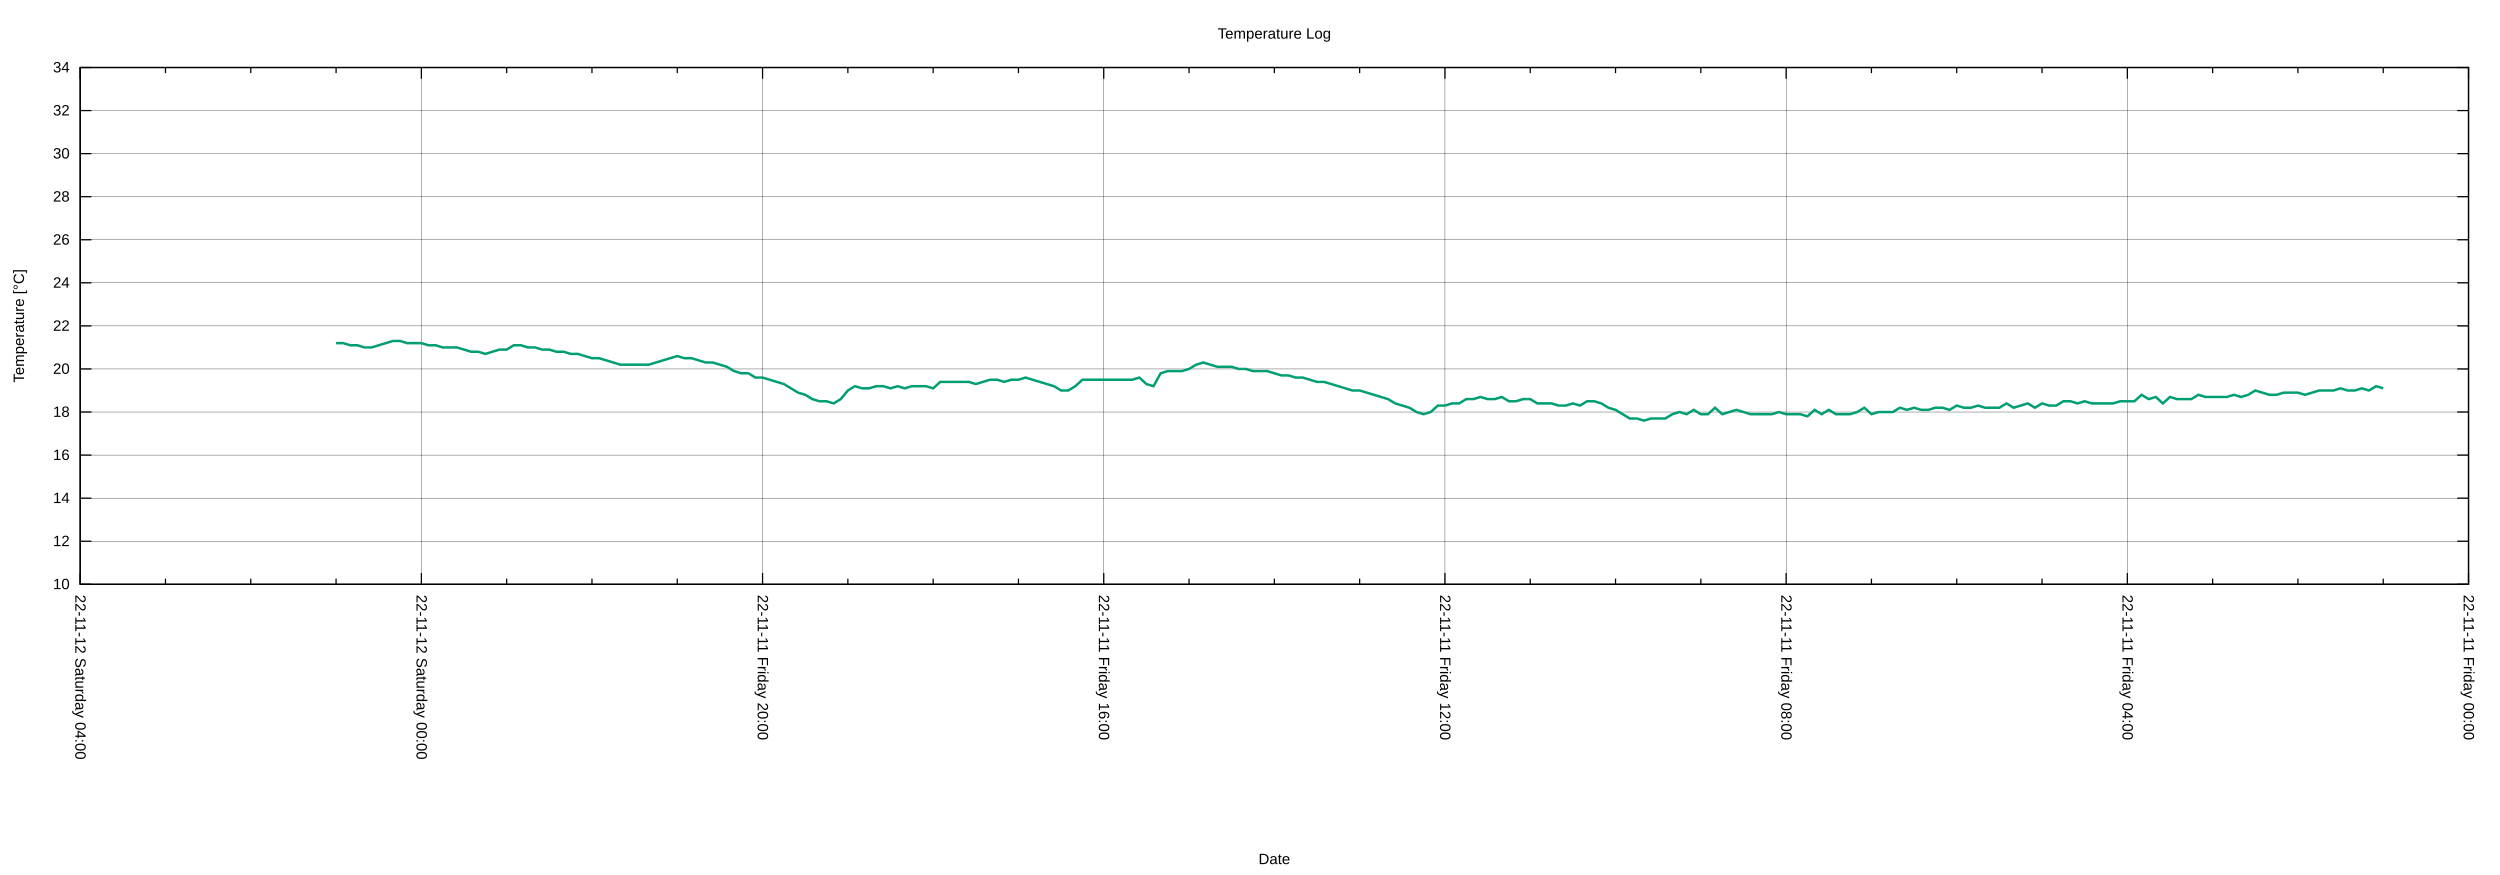
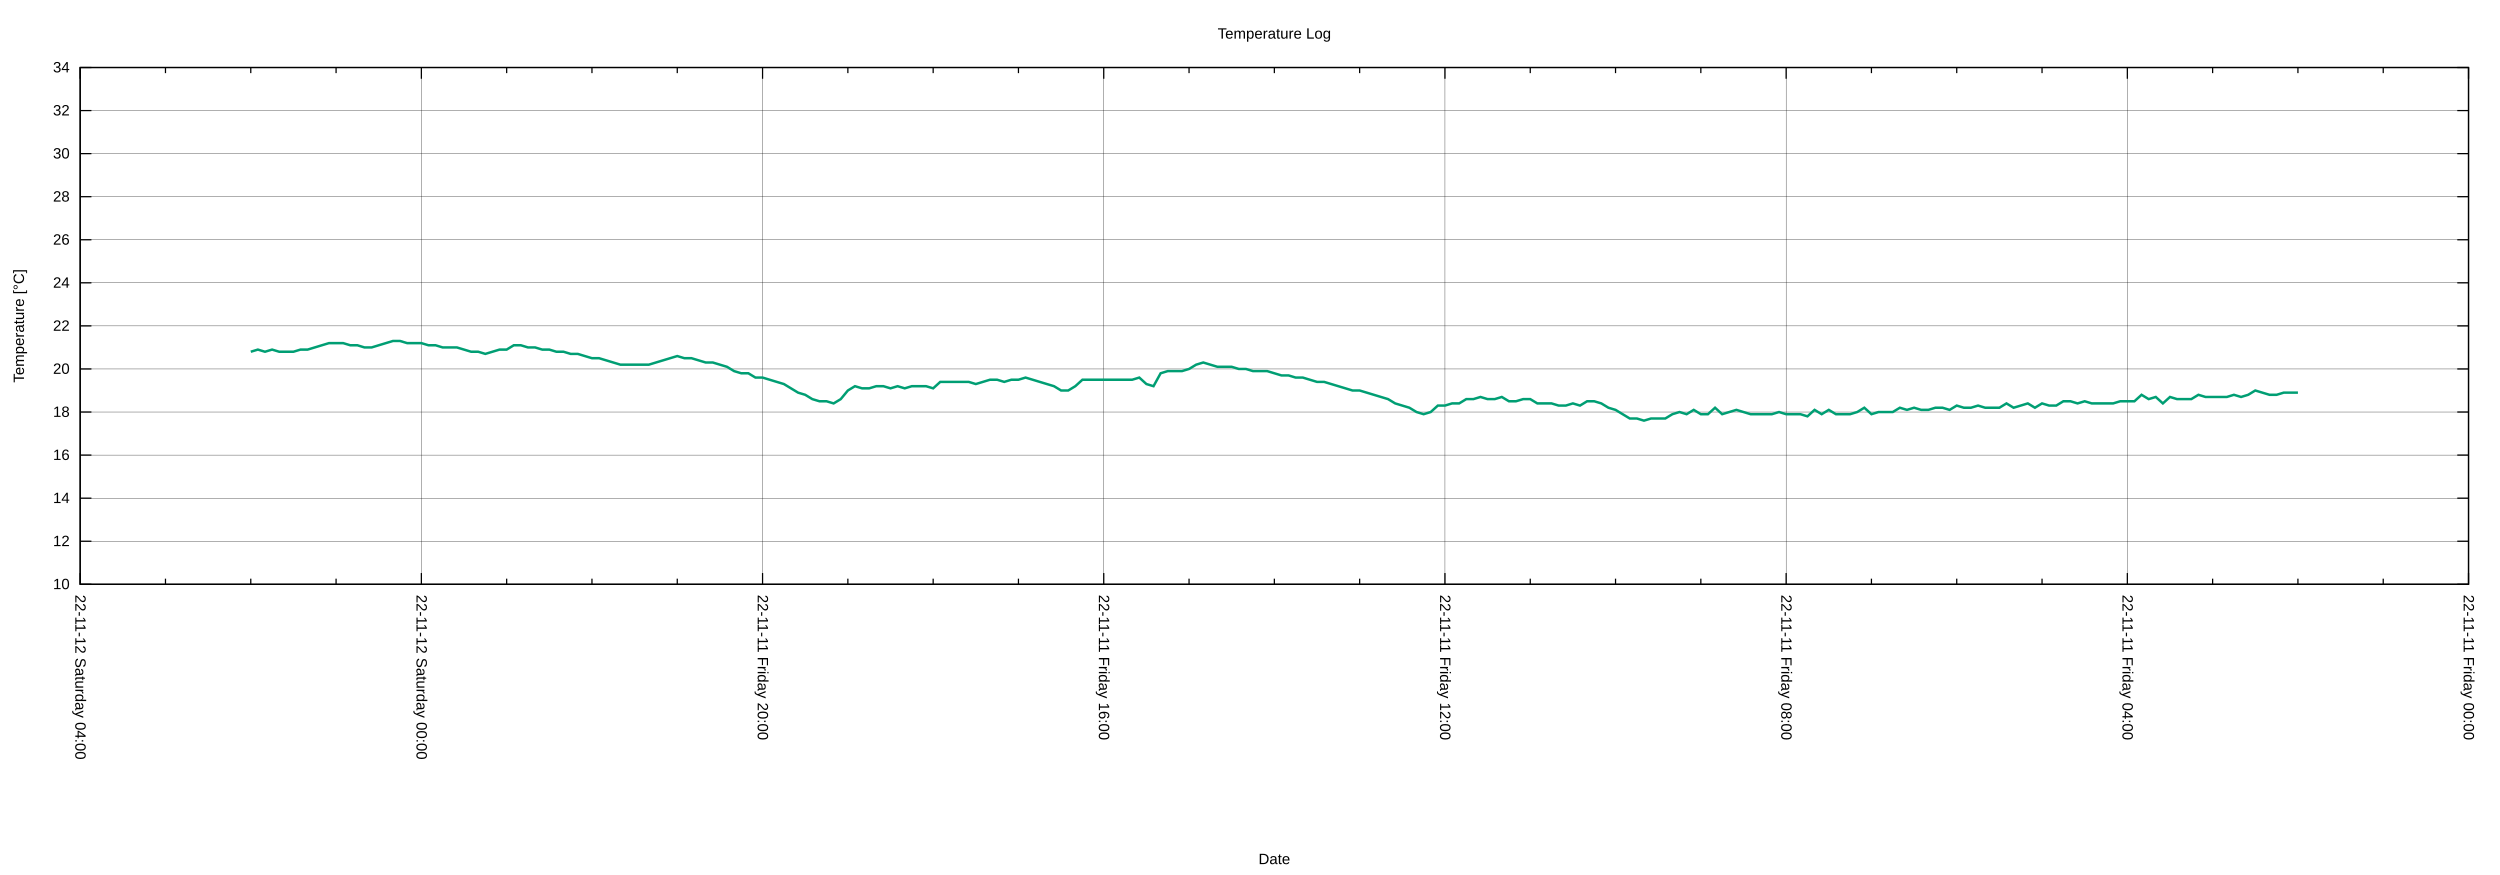
<svg xmlns="http://www.w3.org/2000/svg" xmlns:xlink="http://www.w3.org/1999/xlink" width="2000" height="700" viewBox="0 0 2000 700">
  <g id="gnuplot_canvas">
    <rect x="0" y="0" width="2000" height="700" fill="none" />
    <defs>
      <circle id="gpDot" r="0.5" stroke-width="0.5" stroke="currentColor" />
      <path id="gpPt0" stroke-width="0.222" stroke="currentColor" d="M-1,0 h2 M0,-1 v2" />
      <path id="gpPt1" stroke-width="0.222" stroke="currentColor" d="M-1,-1 L1,1 M1,-1 L-1,1" />
      <path id="gpPt2" stroke-width="0.222" stroke="currentColor" d="M-1,0 L1,0 M0,-1 L0,1 M-1,-1 L1,1 M-1,1 L1,-1" />
      <rect id="gpPt3" stroke-width="0.222" stroke="currentColor" x="-1" y="-1" width="2" height="2" />
      <rect id="gpPt4" stroke-width="0.222" stroke="currentColor" fill="currentColor" x="-1" y="-1" width="2" height="2" />
      <circle id="gpPt5" stroke-width="0.222" stroke="currentColor" cx="0" cy="0" r="1" />
      <use xlink:href="#gpPt5" id="gpPt6" fill="currentColor" stroke="none" />
      <path id="gpPt7" stroke-width="0.222" stroke="currentColor" d="M0,-1.33 L-1.33,0.67 L1.33,0.67 z" />
      <use xlink:href="#gpPt7" id="gpPt8" fill="currentColor" stroke="none" />
      <use xlink:href="#gpPt7" id="gpPt9" stroke="currentColor" transform="rotate(180)" />
      <use xlink:href="#gpPt9" id="gpPt10" fill="currentColor" stroke="none" />
      <use xlink:href="#gpPt3" id="gpPt11" stroke="currentColor" transform="rotate(45)" />
      <use xlink:href="#gpPt11" id="gpPt12" fill="currentColor" stroke="none" />
      <path id="gpPt13" stroke-width="0.222" stroke="currentColor" d="M0,1.330 L1.265,0.411 L0.782,-1.067 L-0.782,-1.076 L-1.265,0.411 z" />
      <use xlink:href="#gpPt13" id="gpPt14" fill="currentColor" stroke="none" />
      <filter id="textbox" filterUnits="objectBoundingBox" x="0" y="0" height="1" width="1">
        <feFlood flood-color="white" flood-opacity="1" result="bgnd" />
        <feComposite in="SourceGraphic" in2="bgnd" operator="atop" />
      </filter>
      <filter id="greybox" filterUnits="objectBoundingBox" x="0" y="0" height="1" width="1">
        <feFlood flood-color="lightgrey" flood-opacity="1" result="grey" />
        <feComposite in="SourceGraphic" in2="grey" operator="atop" />
      </filter>
    </defs>
    <g fill="none" color="white" stroke="currentColor" stroke-width="1.00" stroke-linecap="butt" stroke-linejoin="miter">
</g>
    <g fill="none" color="black" stroke="currentColor" stroke-width="1.00" stroke-linecap="butt" stroke-linejoin="miter">
</g>
    <g fill="none" color="black" stroke="black" stroke-width="0.25" stroke-linecap="butt" stroke-linejoin="miter">
</g>
    <g fill="none" color="black" stroke="currentColor" stroke-width="0.25" stroke-linecap="butt" stroke-linejoin="miter">
      <path stroke="black" class="gridline" d="M64.14,467.43 L1974.82,467.43  " />
    </g>
    <g fill="none" color="black" stroke="black" stroke-width="1.00" stroke-linecap="butt" stroke-linejoin="miter">
</g>
    <g fill="none" color="black" stroke="currentColor" stroke-width="1.00" stroke-linecap="butt" stroke-linejoin="miter">
      <path stroke="black" d="M64.14,467.43 L73.14,467.43 M1974.82,467.43 L1965.82,467.43  " />
      <g transform="translate(55.75,471.33)" stroke="none" fill="black" font-family="Arial" font-size="12.00" text-anchor="end">
        <text>
          <tspan font-family="Arial"> 10</tspan>
        </text>
      </g>
    </g>
    <g fill="none" color="black" stroke="currentColor" stroke-width="1.00" stroke-linecap="butt" stroke-linejoin="miter">
</g>
    <g fill="none" color="black" stroke="black" stroke-width="0.25" stroke-linecap="butt" stroke-linejoin="miter">
</g>
    <g fill="none" color="black" stroke="currentColor" stroke-width="0.25" stroke-linecap="butt" stroke-linejoin="miter">
      <path stroke="black" class="gridline" d="M64.14,432.98 L1974.82,432.98  " />
    </g>
    <g fill="none" color="black" stroke="black" stroke-width="1.00" stroke-linecap="butt" stroke-linejoin="miter">
</g>
    <g fill="none" color="black" stroke="currentColor" stroke-width="1.00" stroke-linecap="butt" stroke-linejoin="miter">
      <path stroke="black" d="M64.14,432.98 L73.14,432.98 M1974.82,432.98 L1965.82,432.98  " />
      <g transform="translate(55.75,436.88)" stroke="none" fill="black" font-family="Arial" font-size="12.00" text-anchor="end">
        <text>
          <tspan font-family="Arial"> 12</tspan>
        </text>
      </g>
    </g>
    <g fill="none" color="black" stroke="currentColor" stroke-width="1.00" stroke-linecap="butt" stroke-linejoin="miter">
</g>
    <g fill="none" color="black" stroke="black" stroke-width="0.25" stroke-linecap="butt" stroke-linejoin="miter">
</g>
    <g fill="none" color="black" stroke="currentColor" stroke-width="0.25" stroke-linecap="butt" stroke-linejoin="miter">
      <path stroke="black" class="gridline" d="M64.14,398.53 L1974.82,398.53  " />
    </g>
    <g fill="none" color="black" stroke="black" stroke-width="1.00" stroke-linecap="butt" stroke-linejoin="miter">
</g>
    <g fill="none" color="black" stroke="currentColor" stroke-width="1.00" stroke-linecap="butt" stroke-linejoin="miter">
      <path stroke="black" d="M64.14,398.53 L73.14,398.53 M1974.82,398.53 L1965.82,398.53  " />
      <g transform="translate(55.75,402.43)" stroke="none" fill="black" font-family="Arial" font-size="12.00" text-anchor="end">
        <text>
          <tspan font-family="Arial"> 14</tspan>
        </text>
      </g>
    </g>
    <g fill="none" color="black" stroke="currentColor" stroke-width="1.00" stroke-linecap="butt" stroke-linejoin="miter">
</g>
    <g fill="none" color="black" stroke="black" stroke-width="0.25" stroke-linecap="butt" stroke-linejoin="miter">
</g>
    <g fill="none" color="black" stroke="currentColor" stroke-width="0.25" stroke-linecap="butt" stroke-linejoin="miter">
      <path stroke="black" class="gridline" d="M64.14,364.07 L1974.82,364.07  " />
    </g>
    <g fill="none" color="black" stroke="black" stroke-width="1.00" stroke-linecap="butt" stroke-linejoin="miter">
</g>
    <g fill="none" color="black" stroke="currentColor" stroke-width="1.00" stroke-linecap="butt" stroke-linejoin="miter">
      <path stroke="black" d="M64.14,364.07 L73.14,364.07 M1974.82,364.07 L1965.82,364.07  " />
      <g transform="translate(55.75,367.97)" stroke="none" fill="black" font-family="Arial" font-size="12.00" text-anchor="end">
        <text>
          <tspan font-family="Arial"> 16</tspan>
        </text>
      </g>
    </g>
    <g fill="none" color="black" stroke="currentColor" stroke-width="1.00" stroke-linecap="butt" stroke-linejoin="miter">
</g>
    <g fill="none" color="black" stroke="black" stroke-width="0.25" stroke-linecap="butt" stroke-linejoin="miter">
</g>
    <g fill="none" color="black" stroke="currentColor" stroke-width="0.25" stroke-linecap="butt" stroke-linejoin="miter">
      <path stroke="black" class="gridline" d="M64.14,329.62 L1974.82,329.62  " />
    </g>
    <g fill="none" color="black" stroke="black" stroke-width="1.00" stroke-linecap="butt" stroke-linejoin="miter">
</g>
    <g fill="none" color="black" stroke="currentColor" stroke-width="1.00" stroke-linecap="butt" stroke-linejoin="miter">
      <path stroke="black" d="M64.14,329.62 L73.14,329.62 M1974.82,329.62 L1965.82,329.62  " />
      <g transform="translate(55.75,333.52)" stroke="none" fill="black" font-family="Arial" font-size="12.00" text-anchor="end">
        <text>
          <tspan font-family="Arial"> 18</tspan>
        </text>
      </g>
    </g>
    <g fill="none" color="black" stroke="currentColor" stroke-width="1.00" stroke-linecap="butt" stroke-linejoin="miter">
</g>
    <g fill="none" color="black" stroke="black" stroke-width="0.25" stroke-linecap="butt" stroke-linejoin="miter">
</g>
    <g fill="none" color="black" stroke="currentColor" stroke-width="0.25" stroke-linecap="butt" stroke-linejoin="miter">
      <path stroke="black" class="gridline" d="M64.14,295.17 L1974.82,295.17  " />
    </g>
    <g fill="none" color="black" stroke="black" stroke-width="1.00" stroke-linecap="butt" stroke-linejoin="miter">
</g>
    <g fill="none" color="black" stroke="currentColor" stroke-width="1.00" stroke-linecap="butt" stroke-linejoin="miter">
      <path stroke="black" d="M64.14,295.17 L73.14,295.17 M1974.82,295.17 L1965.82,295.17  " />
      <g transform="translate(55.75,299.07)" stroke="none" fill="black" font-family="Arial" font-size="12.00" text-anchor="end">
        <text>
          <tspan font-family="Arial"> 20</tspan>
        </text>
      </g>
    </g>
    <g fill="none" color="black" stroke="currentColor" stroke-width="1.00" stroke-linecap="butt" stroke-linejoin="miter">
</g>
    <g fill="none" color="black" stroke="black" stroke-width="0.25" stroke-linecap="butt" stroke-linejoin="miter">
</g>
    <g fill="none" color="black" stroke="currentColor" stroke-width="0.25" stroke-linecap="butt" stroke-linejoin="miter">
      <path stroke="black" class="gridline" d="M64.14,260.72 L1974.82,260.72  " />
    </g>
    <g fill="none" color="black" stroke="black" stroke-width="1.00" stroke-linecap="butt" stroke-linejoin="miter">
</g>
    <g fill="none" color="black" stroke="currentColor" stroke-width="1.00" stroke-linecap="butt" stroke-linejoin="miter">
      <path stroke="black" d="M64.14,260.72 L73.14,260.72 M1974.82,260.72 L1965.82,260.72  " />
      <g transform="translate(55.75,264.62)" stroke="none" fill="black" font-family="Arial" font-size="12.00" text-anchor="end">
        <text>
          <tspan font-family="Arial"> 22</tspan>
        </text>
      </g>
    </g>
    <g fill="none" color="black" stroke="currentColor" stroke-width="1.00" stroke-linecap="butt" stroke-linejoin="miter">
</g>
    <g fill="none" color="black" stroke="black" stroke-width="0.25" stroke-linecap="butt" stroke-linejoin="miter">
</g>
    <g fill="none" color="black" stroke="currentColor" stroke-width="0.25" stroke-linecap="butt" stroke-linejoin="miter">
      <path stroke="black" class="gridline" d="M64.14,226.27 L1974.82,226.27  " />
    </g>
    <g fill="none" color="black" stroke="black" stroke-width="1.00" stroke-linecap="butt" stroke-linejoin="miter">
</g>
    <g fill="none" color="black" stroke="currentColor" stroke-width="1.00" stroke-linecap="butt" stroke-linejoin="miter">
      <path stroke="black" d="M64.14,226.27 L73.14,226.27 M1974.82,226.27 L1965.82,226.27  " />
      <g transform="translate(55.75,230.17)" stroke="none" fill="black" font-family="Arial" font-size="12.00" text-anchor="end">
        <text>
          <tspan font-family="Arial"> 24</tspan>
        </text>
      </g>
    </g>
    <g fill="none" color="black" stroke="currentColor" stroke-width="1.00" stroke-linecap="butt" stroke-linejoin="miter">
</g>
    <g fill="none" color="black" stroke="black" stroke-width="0.25" stroke-linecap="butt" stroke-linejoin="miter">
</g>
    <g fill="none" color="black" stroke="currentColor" stroke-width="0.25" stroke-linecap="butt" stroke-linejoin="miter">
      <path stroke="black" class="gridline" d="M64.14,191.82 L1974.82,191.82  " />
    </g>
    <g fill="none" color="black" stroke="black" stroke-width="1.00" stroke-linecap="butt" stroke-linejoin="miter">
</g>
    <g fill="none" color="black" stroke="currentColor" stroke-width="1.00" stroke-linecap="butt" stroke-linejoin="miter">
      <path stroke="black" d="M64.14,191.82 L73.14,191.82 M1974.82,191.82 L1965.82,191.82  " />
      <g transform="translate(55.75,195.72)" stroke="none" fill="black" font-family="Arial" font-size="12.00" text-anchor="end">
        <text>
          <tspan font-family="Arial"> 26</tspan>
        </text>
      </g>
    </g>
    <g fill="none" color="black" stroke="currentColor" stroke-width="1.00" stroke-linecap="butt" stroke-linejoin="miter">
</g>
    <g fill="none" color="black" stroke="black" stroke-width="0.25" stroke-linecap="butt" stroke-linejoin="miter">
</g>
    <g fill="none" color="black" stroke="currentColor" stroke-width="0.25" stroke-linecap="butt" stroke-linejoin="miter">
      <path stroke="black" class="gridline" d="M64.14,157.36 L1974.82,157.36  " />
    </g>
    <g fill="none" color="black" stroke="black" stroke-width="1.00" stroke-linecap="butt" stroke-linejoin="miter">
</g>
    <g fill="none" color="black" stroke="currentColor" stroke-width="1.00" stroke-linecap="butt" stroke-linejoin="miter">
      <path stroke="black" d="M64.14,157.36 L73.14,157.36 M1974.82,157.36 L1965.82,157.36  " />
      <g transform="translate(55.75,161.26)" stroke="none" fill="black" font-family="Arial" font-size="12.00" text-anchor="end">
        <text>
          <tspan font-family="Arial"> 28</tspan>
        </text>
      </g>
    </g>
    <g fill="none" color="black" stroke="currentColor" stroke-width="1.00" stroke-linecap="butt" stroke-linejoin="miter">
</g>
    <g fill="none" color="black" stroke="black" stroke-width="0.25" stroke-linecap="butt" stroke-linejoin="miter">
</g>
    <g fill="none" color="black" stroke="currentColor" stroke-width="0.25" stroke-linecap="butt" stroke-linejoin="miter">
      <path stroke="black" class="gridline" d="M64.14,122.91 L1974.82,122.91  " />
    </g>
    <g fill="none" color="black" stroke="black" stroke-width="1.00" stroke-linecap="butt" stroke-linejoin="miter">
</g>
    <g fill="none" color="black" stroke="currentColor" stroke-width="1.00" stroke-linecap="butt" stroke-linejoin="miter">
      <path stroke="black" d="M64.14,122.91 L73.14,122.91 M1974.82,122.91 L1965.82,122.91  " />
      <g transform="translate(55.75,126.81)" stroke="none" fill="black" font-family="Arial" font-size="12.00" text-anchor="end">
        <text>
          <tspan font-family="Arial"> 30</tspan>
        </text>
      </g>
    </g>
    <g fill="none" color="black" stroke="currentColor" stroke-width="1.00" stroke-linecap="butt" stroke-linejoin="miter">
</g>
    <g fill="none" color="black" stroke="black" stroke-width="0.25" stroke-linecap="butt" stroke-linejoin="miter">
</g>
    <g fill="none" color="black" stroke="currentColor" stroke-width="0.25" stroke-linecap="butt" stroke-linejoin="miter">
      <path stroke="black" class="gridline" d="M64.14,88.46 L1974.82,88.46  " />
    </g>
    <g fill="none" color="black" stroke="black" stroke-width="1.00" stroke-linecap="butt" stroke-linejoin="miter">
</g>
    <g fill="none" color="black" stroke="currentColor" stroke-width="1.00" stroke-linecap="butt" stroke-linejoin="miter">
      <path stroke="black" d="M64.14,88.46 L73.14,88.46 M1974.82,88.46 L1965.82,88.46  " />
      <g transform="translate(55.75,92.36)" stroke="none" fill="black" font-family="Arial" font-size="12.00" text-anchor="end">
        <text>
          <tspan font-family="Arial"> 32</tspan>
        </text>
      </g>
    </g>
    <g fill="none" color="black" stroke="currentColor" stroke-width="1.00" stroke-linecap="butt" stroke-linejoin="miter">
</g>
    <g fill="none" color="black" stroke="black" stroke-width="0.25" stroke-linecap="butt" stroke-linejoin="miter">
</g>
    <g fill="none" color="black" stroke="currentColor" stroke-width="0.25" stroke-linecap="butt" stroke-linejoin="miter">
      <path stroke="black" class="gridline" d="M64.14,54.01 L1974.82,54.01  " />
    </g>
    <g fill="none" color="black" stroke="black" stroke-width="1.00" stroke-linecap="butt" stroke-linejoin="miter">
</g>
    <g fill="none" color="black" stroke="currentColor" stroke-width="1.00" stroke-linecap="butt" stroke-linejoin="miter">
      <path stroke="black" d="M64.14,54.01 L73.14,54.01 M1974.82,54.01 L1965.82,54.01  " />
      <g transform="translate(55.75,57.91)" stroke="none" fill="black" font-family="Arial" font-size="12.00" text-anchor="end">
        <text>
          <tspan font-family="Arial"> 34</tspan>
        </text>
      </g>
    </g>
    <g fill="none" color="black" stroke="currentColor" stroke-width="1.00" stroke-linecap="butt" stroke-linejoin="miter">
</g>
    <g fill="none" color="black" stroke="black" stroke-width="0.25" stroke-linecap="butt" stroke-linejoin="miter">
</g>
    <g fill="none" color="black" stroke="currentColor" stroke-width="0.25" stroke-linecap="butt" stroke-linejoin="miter">
      <path stroke="black" class="gridline" d="M1974.82,467.43 L1974.82,54.01  " />
    </g>
    <g fill="none" color="black" stroke="black" stroke-width="1.00" stroke-linecap="butt" stroke-linejoin="miter">
</g>
    <g fill="none" color="black" stroke="currentColor" stroke-width="1.00" stroke-linecap="butt" stroke-linejoin="miter">
      <path stroke="black" d="M1974.82,467.43 L1974.82,458.43 M1974.82,54.01 L1974.82,63.01  " />
      <g transform="translate(1970.92,475.82) rotate(90)" stroke="none" fill="black" font-family="Arial" font-size="12.00" text-anchor="start">
        <text>
          <tspan font-family="Arial">22-11-11 Friday 00:00</tspan>
        </text>
      </g>
    </g>
    <g fill="none" color="black" stroke="currentColor" stroke-width="1.00" stroke-linecap="butt" stroke-linejoin="miter">
      <path stroke="black" d="M1906.58,467.43 L1906.58,462.93 M1906.58,54.01 L1906.58,58.51 M1838.34,467.43 L1838.34,462.93 M1838.34,54.01 L1838.34,58.51   M1770.10,467.43 L1770.10,462.93 M1770.10,54.01 L1770.10,58.51  " />
    </g>
    <g fill="none" color="black" stroke="black" stroke-width="0.25" stroke-linecap="butt" stroke-linejoin="miter">
</g>
    <g fill="none" color="black" stroke="currentColor" stroke-width="0.25" stroke-linecap="butt" stroke-linejoin="miter">
      <path stroke="black" class="gridline" d="M1701.87,467.43 L1701.87,54.01  " />
    </g>
    <g fill="none" color="black" stroke="black" stroke-width="1.00" stroke-linecap="butt" stroke-linejoin="miter">
</g>
    <g fill="none" color="black" stroke="currentColor" stroke-width="1.00" stroke-linecap="butt" stroke-linejoin="miter">
      <path stroke="black" d="M1701.87,467.43 L1701.87,458.43 M1701.87,54.01 L1701.87,63.01  " />
      <g transform="translate(1697.97,475.82) rotate(90)" stroke="none" fill="black" font-family="Arial" font-size="12.00" text-anchor="start">
        <text>
          <tspan font-family="Arial">22-11-11 Friday 04:00</tspan>
        </text>
      </g>
    </g>
    <g fill="none" color="black" stroke="currentColor" stroke-width="1.00" stroke-linecap="butt" stroke-linejoin="miter">
      <path stroke="black" d="M1633.63,467.43 L1633.63,462.93 M1633.63,54.01 L1633.63,58.51 M1565.39,467.43 L1565.39,462.93 M1565.39,54.01 L1565.39,58.51   M1497.15,467.43 L1497.15,462.93 M1497.15,54.01 L1497.15,58.51  " />
    </g>
    <g fill="none" color="black" stroke="black" stroke-width="0.25" stroke-linecap="butt" stroke-linejoin="miter">
</g>
    <g fill="none" color="black" stroke="currentColor" stroke-width="0.25" stroke-linecap="butt" stroke-linejoin="miter">
      <path stroke="black" class="gridline" d="M1428.91,467.43 L1428.91,54.01  " />
    </g>
    <g fill="none" color="black" stroke="black" stroke-width="1.00" stroke-linecap="butt" stroke-linejoin="miter">
</g>
    <g fill="none" color="black" stroke="currentColor" stroke-width="1.00" stroke-linecap="butt" stroke-linejoin="miter">
      <path stroke="black" d="M1428.91,467.43 L1428.91,458.43 M1428.91,54.01 L1428.91,63.01  " />
      <g transform="translate(1425.01,475.82) rotate(90)" stroke="none" fill="black" font-family="Arial" font-size="12.00" text-anchor="start">
        <text>
          <tspan font-family="Arial">22-11-11 Friday 08:00</tspan>
        </text>
      </g>
    </g>
    <g fill="none" color="black" stroke="currentColor" stroke-width="1.00" stroke-linecap="butt" stroke-linejoin="miter">
      <path stroke="black" d="M1360.67,467.43 L1360.67,462.93 M1360.67,54.01 L1360.67,58.51 M1292.43,467.43 L1292.43,462.93 M1292.43,54.01 L1292.43,58.51   M1224.20,467.43 L1224.20,462.93 M1224.20,54.01 L1224.20,58.51  " />
    </g>
    <g fill="none" color="black" stroke="black" stroke-width="0.25" stroke-linecap="butt" stroke-linejoin="miter">
</g>
    <g fill="none" color="black" stroke="currentColor" stroke-width="0.25" stroke-linecap="butt" stroke-linejoin="miter">
      <path stroke="black" class="gridline" d="M1155.96,467.43 L1155.96,54.01  " />
    </g>
    <g fill="none" color="black" stroke="black" stroke-width="1.00" stroke-linecap="butt" stroke-linejoin="miter">
</g>
    <g fill="none" color="black" stroke="currentColor" stroke-width="1.00" stroke-linecap="butt" stroke-linejoin="miter">
      <path stroke="black" d="M1155.96,467.43 L1155.96,458.43 M1155.96,54.01 L1155.96,63.01  " />
      <g transform="translate(1152.06,475.82) rotate(90)" stroke="none" fill="black" font-family="Arial" font-size="12.00" text-anchor="start">
        <text>
          <tspan font-family="Arial">22-11-11 Friday 12:00</tspan>
        </text>
      </g>
    </g>
    <g fill="none" color="black" stroke="currentColor" stroke-width="1.00" stroke-linecap="butt" stroke-linejoin="miter">
      <path stroke="black" d="M1087.72,467.43 L1087.72,462.93 M1087.72,54.01 L1087.72,58.51 M1019.48,467.43 L1019.48,462.93 M1019.48,54.01 L1019.48,58.51   M951.24,467.43 L951.24,462.93 M951.24,54.01 L951.24,58.51  " />
    </g>
    <g fill="none" color="black" stroke="black" stroke-width="0.25" stroke-linecap="butt" stroke-linejoin="miter">
</g>
    <g fill="none" color="black" stroke="currentColor" stroke-width="0.25" stroke-linecap="butt" stroke-linejoin="miter">
      <path stroke="black" class="gridline" d="M883.00,467.43 L883.00,54.01  " />
    </g>
    <g fill="none" color="black" stroke="black" stroke-width="1.00" stroke-linecap="butt" stroke-linejoin="miter">
</g>
    <g fill="none" color="black" stroke="currentColor" stroke-width="1.00" stroke-linecap="butt" stroke-linejoin="miter">
      <path stroke="black" d="M883.00,467.43 L883.00,458.43 M883.00,54.01 L883.00,63.01  " />
      <g transform="translate(879.10,475.82) rotate(90)" stroke="none" fill="black" font-family="Arial" font-size="12.00" text-anchor="start">
        <text>
          <tspan font-family="Arial">22-11-11 Friday 16:00</tspan>
        </text>
      </g>
    </g>
    <g fill="none" color="black" stroke="currentColor" stroke-width="1.00" stroke-linecap="butt" stroke-linejoin="miter">
      <path stroke="black" d="M814.76,467.43 L814.76,462.93 M814.76,54.01 L814.76,58.51 M746.53,467.43 L746.53,462.93 M746.53,54.01 L746.53,58.51   M678.29,467.43 L678.29,462.93 M678.29,54.01 L678.29,58.51  " />
    </g>
    <g fill="none" color="black" stroke="black" stroke-width="0.25" stroke-linecap="butt" stroke-linejoin="miter">
</g>
    <g fill="none" color="black" stroke="currentColor" stroke-width="0.25" stroke-linecap="butt" stroke-linejoin="miter">
      <path stroke="black" class="gridline" d="M610.05,467.43 L610.05,54.01  " />
    </g>
    <g fill="none" color="black" stroke="black" stroke-width="1.00" stroke-linecap="butt" stroke-linejoin="miter">
</g>
    <g fill="none" color="black" stroke="currentColor" stroke-width="1.00" stroke-linecap="butt" stroke-linejoin="miter">
      <path stroke="black" d="M610.05,467.43 L610.05,458.43 M610.05,54.01 L610.05,63.01  " />
      <g transform="translate(606.15,475.82) rotate(90)" stroke="none" fill="black" font-family="Arial" font-size="12.00" text-anchor="start">
        <text>
          <tspan font-family="Arial">22-11-11 Friday 20:00</tspan>
        </text>
      </g>
    </g>
    <g fill="none" color="black" stroke="currentColor" stroke-width="1.00" stroke-linecap="butt" stroke-linejoin="miter">
      <path stroke="black" d="M541.81,467.43 L541.81,462.93 M541.81,54.01 L541.81,58.51 M473.57,467.43 L473.57,462.93 M473.57,54.01 L473.57,58.51   M405.33,467.43 L405.33,462.93 M405.33,54.01 L405.33,58.51  " />
    </g>
    <g fill="none" color="black" stroke="black" stroke-width="0.25" stroke-linecap="butt" stroke-linejoin="miter">
</g>
    <g fill="none" color="black" stroke="currentColor" stroke-width="0.25" stroke-linecap="butt" stroke-linejoin="miter">
      <path stroke="black" class="gridline" d="M337.09,467.43 L337.09,54.01  " />
    </g>
    <g fill="none" color="black" stroke="black" stroke-width="1.00" stroke-linecap="butt" stroke-linejoin="miter">
</g>
    <g fill="none" color="black" stroke="currentColor" stroke-width="1.00" stroke-linecap="butt" stroke-linejoin="miter">
      <path stroke="black" d="M337.09,467.43 L337.09,458.43 M337.09,54.01 L337.09,63.01  " />
      <g transform="translate(333.19,475.82) rotate(90)" stroke="none" fill="black" font-family="Arial" font-size="12.00" text-anchor="start">
        <text>
          <tspan font-family="Arial">22-11-12 Saturday 00:00</tspan>
        </text>
      </g>
    </g>
    <g fill="none" color="black" stroke="currentColor" stroke-width="1.00" stroke-linecap="butt" stroke-linejoin="miter">
      <path stroke="black" d="M268.86,467.43 L268.86,462.93 M268.86,54.01 L268.86,58.51 M200.62,467.43 L200.62,462.93 M200.62,54.01 L200.62,58.51   M132.38,467.43 L132.38,462.93 M132.38,54.01 L132.38,58.51  " />
    </g>
    <g fill="none" color="black" stroke="black" stroke-width="0.25" stroke-linecap="butt" stroke-linejoin="miter">
</g>
    <g fill="none" color="black" stroke="currentColor" stroke-width="0.25" stroke-linecap="butt" stroke-linejoin="miter">
      <path stroke="black" class="gridline" d="M64.14,467.43 L64.14,54.01  " />
    </g>
    <g fill="none" color="black" stroke="black" stroke-width="1.00" stroke-linecap="butt" stroke-linejoin="miter">
</g>
    <g fill="none" color="black" stroke="currentColor" stroke-width="1.00" stroke-linecap="butt" stroke-linejoin="miter">
      <path stroke="black" d="M64.14,467.43 L64.14,458.43 M64.14,54.01 L64.14,63.01  " />
      <g transform="translate(60.24,475.82) rotate(90)" stroke="none" fill="black" font-family="Arial" font-size="12.00" text-anchor="start">
        <text>
          <tspan font-family="Arial">22-11-12 Saturday 04:00</tspan>
        </text>
      </g>
    </g>
    <g fill="none" color="black" stroke="currentColor" stroke-width="1.00" stroke-linecap="butt" stroke-linejoin="miter">
</g>
    <g fill="none" color="black" stroke="currentColor" stroke-width="1.00" stroke-linecap="butt" stroke-linejoin="miter">
      <path stroke="black" d="M64.14,54.01 L64.14,467.43 L1974.82,467.43 L1974.82,54.01 L64.14,54.01 Z  " />
    </g>
    <g fill="none" color="black" stroke="currentColor" stroke-width="1.00" stroke-linecap="butt" stroke-linejoin="miter">
      <g transform="translate(19.18,260.72) rotate(270)" stroke="none" fill="black" font-family="Arial" font-size="12.00" text-anchor="middle">
        <text>
          <tspan font-family="Arial">Temperature [°C]</tspan>
        </text>
      </g>
    </g>
    <g fill="none" color="black" stroke="currentColor" stroke-width="1.00" stroke-linecap="butt" stroke-linejoin="miter">
      <g transform="translate(1019.48,691.30)" stroke="none" fill="black" font-family="Arial" font-size="12.00" text-anchor="middle">
        <text>
          <tspan font-family="Arial">Date</tspan>
        </text>
      </g>
    </g>
    <g fill="none" color="black" stroke="currentColor" stroke-width="1.00" stroke-linecap="butt" stroke-linejoin="miter">
</g>
    <g id="gnuplot_plot_1">
      <g fill="none" color="white" stroke="currentColor" stroke-width="2.00" stroke-linecap="butt" stroke-linejoin="miter">
</g>
      <g fill="none" color="black" stroke="currentColor" stroke-width="2.00" stroke-linecap="butt" stroke-linejoin="miter">
-         <path stroke="rgb(  0, 158, 115)" d="M268.86,274.50 L274.54,274.50 L280.23,276.22 L285.92,276.22 L291.60,277.95 L297.29,277.95 L302.98,276.22 L308.66,274.50   L314.35,272.78 L320.03,272.78 L325.72,274.50 L331.41,274.50 L337.09,274.50 L342.78,276.22 L348.47,276.22 L354.15,277.95   L359.84,277.95 L365.53,277.95 L371.21,279.67 L376.90,281.39 L382.59,281.39 L388.27,283.11 L393.96,281.39 L399.65,279.67   L405.33,279.67 L411.02,276.22 L416.71,276.22 L422.39,277.95 L428.08,277.95 L433.77,279.67 L439.45,279.67 L445.14,281.39   L450.83,281.39 L456.51,283.11 L462.20,283.11 L467.88,284.84 L473.57,286.56 L479.26,286.56 L484.94,288.28 L490.63,290.00   L496.32,291.73 L502.00,291.73 L507.69,291.73 L513.38,291.73 L519.06,291.73 L524.75,290.00 L530.44,288.28 L536.12,286.56   L541.81,284.84 L547.50,286.56 L553.18,286.56 L558.87,288.28 L564.56,290.00 L570.24,290.00 L575.93,291.73 L581.62,293.45   L587.30,296.89 L592.99,298.62 L598.68,298.62 L604.36,302.06 L610.05,302.06 L615.74,303.78 L621.42,305.51 L627.11,307.23   L632.79,310.67 L638.48,314.12 L644.17,315.84 L649.85,319.29 L655.54,321.01 L661.23,321.01 L666.91,322.73 L672.60,319.29   L678.29,312.40 L683.97,308.95 L689.66,310.67 L695.35,310.67 L701.03,308.95 L706.72,308.95 L712.41,310.67 L718.09,308.95   L723.78,310.67 L729.47,308.95 L735.15,308.95 L740.84,308.95 L746.53,310.67 L752.21,305.51 L757.90,305.51 L763.59,305.51   L769.27,305.51 L774.96,305.51 L780.65,307.23 L786.33,305.51 L792.02,303.78 L797.70,303.78 L803.39,305.51 L809.08,303.78   L814.76,303.78 L820.45,302.06 L826.14,303.78 L831.82,305.51 L837.51,307.23 L843.20,308.95 L848.88,312.40 L854.57,312.40   L860.26,308.95 L865.94,303.78 L871.63,303.78 L877.32,303.78 L883.00,303.78 L888.69,303.78 L894.38,303.78 L900.06,303.78   L905.75,303.78 L911.44,302.06 L917.12,307.23 L922.81,308.95 L928.50,298.62 L934.18,296.89 L939.87,296.89 L945.55,296.89   L951.24,295.17 L956.93,291.73 L962.61,290.00 L968.30,291.73 L973.99,293.45 L979.67,293.45 L985.36,293.45 L991.05,295.17   L996.73,295.17 L1002.42,296.89 L1008.11,296.89 L1013.79,296.89 L1019.48,298.62 L1025.17,300.34 L1030.85,300.34 L1036.54,302.06   L1042.23,302.06 L1047.91,303.78 L1053.60,305.51 L1059.29,305.51 L1064.97,307.23 L1070.66,308.95 L1076.35,310.67 L1082.03,312.40   L1087.72,312.40 L1093.41,314.12 L1099.09,315.84 L1104.78,317.57 L1110.46,319.29 L1116.15,322.73 L1121.84,324.46 L1127.52,326.18   L1133.21,329.62 L1138.90,331.35 L1144.58,329.62 L1150.27,324.46 L1155.96,324.46 L1161.64,322.73 L1167.33,322.73 L1173.02,319.29   L1178.70,319.29 L1184.39,317.57 L1190.08,319.29 L1195.76,319.29 L1201.45,317.57 L1207.14,321.01 L1212.82,321.01 L1218.51,319.29   L1224.20,319.29 L1229.88,322.73 L1235.57,322.73 L1241.26,322.73 L1246.94,324.46 L1252.63,324.46 L1258.32,322.73 L1264.00,324.46   L1269.69,321.01 L1275.37,321.01 L1281.06,322.73 L1286.75,326.18 L1292.43,327.90 L1298.12,331.35 L1303.81,334.79 L1309.49,334.79   L1315.18,336.51 L1320.87,334.79 L1326.55,334.79 L1332.24,334.79 L1337.93,331.35 L1343.61,329.62 L1349.30,331.35 L1354.99,327.90   L1360.67,331.35 L1366.36,331.35 L1372.05,326.18 L1377.73,331.35 L1383.42,329.62 L1389.11,327.90 L1394.79,329.62 L1400.48,331.35   L1406.17,331.35 L1411.85,331.35 L1417.54,331.35 L1423.22,329.62 L1428.91,331.35 L1434.60,331.35 L1440.28,331.35 L1445.97,333.07   L1451.66,327.90 L1457.34,331.35 L1463.03,327.90 L1468.72,331.35 L1474.40,331.35 L1480.09,331.35 L1485.78,329.62 L1491.46,326.18   L1497.15,331.35 L1502.84,329.62 L1508.52,329.62 L1514.21,329.62 L1519.90,326.18 L1525.58,327.90 L1531.27,326.18 L1536.96,327.90   L1542.64,327.90 L1548.33,326.18 L1554.02,326.18 L1559.70,327.90 L1565.39,324.46 L1571.08,326.18 L1576.76,326.18 L1582.45,324.46   L1588.13,326.18 L1593.82,326.18 L1599.51,326.18 L1605.19,322.73 L1610.88,326.18 L1616.57,324.46 L1622.25,322.73 L1627.94,326.18   L1633.63,322.73 L1639.31,324.46 L1645.00,324.46 L1650.69,321.01 L1656.37,321.01 L1662.06,322.73 L1667.75,321.01 L1673.43,322.73   L1679.12,322.73 L1684.81,322.73 L1690.49,322.73 L1696.18,321.01 L1701.87,321.01 L1707.55,321.01 L1713.24,315.84 L1718.93,319.29   L1724.61,317.57 L1730.30,322.73 L1735.99,317.57 L1741.67,319.29 L1747.36,319.29 L1753.04,319.29 L1758.73,315.84 L1764.42,317.57   L1770.10,317.57 L1775.79,317.57 L1781.48,317.57 L1787.16,315.84 L1792.85,317.57 L1798.54,315.84 L1804.22,312.40 L1809.91,314.12   L1815.60,315.84 L1821.28,315.84 L1826.97,314.12 L1832.66,314.12 L1838.34,314.12 L1844.03,315.84 L1849.72,314.12 L1855.40,312.40   L1861.09,312.40 L1866.78,312.40 L1872.46,310.67 L1878.15,312.40 L1883.84,312.40 L1889.52,310.67 L1895.21,312.40 L1900.89,308.95   L1906.58,310.67  " />
+         <path stroke="rgb(  0, 158, 115)" d="M200.62,281.39 L206.30,279.67 L211.99,281.39 L217.68,279.67 L223.36,281.39 L229.05,281.39 L234.74,281.39 L240.42,279.67   L246.11,279.67 L251.80,277.95 L257.48,276.22 L263.17,274.50 L268.86,274.50 L274.54,274.50 L280.23,276.22 L285.92,276.22   L291.60,277.95 L297.29,277.95 L302.98,276.22 L308.66,274.50 L314.35,272.78 L320.03,272.78 L325.72,274.50 L331.41,274.50   L337.09,274.50 L342.78,276.22 L348.47,276.22 L354.15,277.95 L359.84,277.95 L365.53,277.95 L371.21,279.67 L376.90,281.39   L382.59,281.39 L388.27,283.11 L393.96,281.39 L399.65,279.67 L405.33,279.67 L411.02,276.22 L416.71,276.22 L422.39,277.95   L428.08,277.95 L433.77,279.67 L439.45,279.67 L445.14,281.39 L450.83,281.39 L456.51,283.11 L462.20,283.11 L467.88,284.84   L473.57,286.56 L479.26,286.56 L484.94,288.28 L490.63,290.00 L496.32,291.73 L502.00,291.73 L507.69,291.73 L513.38,291.73   L519.06,291.73 L524.75,290.00 L530.44,288.28 L536.12,286.56 L541.81,284.84 L547.50,286.56 L553.18,286.56 L558.87,288.28   L564.56,290.00 L570.24,290.00 L575.93,291.73 L581.62,293.45 L587.30,296.89 L592.99,298.62 L598.68,298.62 L604.36,302.06   L610.05,302.06 L615.74,303.78 L621.42,305.51 L627.11,307.23 L632.79,310.67 L638.48,314.12 L644.17,315.84 L649.85,319.29   L655.54,321.01 L661.23,321.01 L666.91,322.73 L672.60,319.29 L678.29,312.40 L683.97,308.95 L689.66,310.67 L695.35,310.67   L701.03,308.95 L706.72,308.95 L712.41,310.67 L718.09,308.95 L723.78,310.67 L729.47,308.95 L735.15,308.95 L740.84,308.95   L746.53,310.67 L752.21,305.51 L757.90,305.51 L763.59,305.51 L769.27,305.51 L774.96,305.51 L780.65,307.23 L786.33,305.51   L792.02,303.78 L797.70,303.78 L803.39,305.51 L809.08,303.78 L814.76,303.78 L820.45,302.06 L826.14,303.78 L831.82,305.51   L837.51,307.23 L843.20,308.95 L848.88,312.40 L854.57,312.40 L860.26,308.95 L865.94,303.78 L871.63,303.78 L877.32,303.78   L883.00,303.78 L888.69,303.78 L894.38,303.78 L900.06,303.78 L905.75,303.78 L911.44,302.06 L917.12,307.23 L922.81,308.95   L928.50,298.62 L934.18,296.89 L939.87,296.89 L945.55,296.89 L951.24,295.17 L956.93,291.73 L962.61,290.00 L968.30,291.73   L973.99,293.45 L979.67,293.45 L985.36,293.45 L991.05,295.17 L996.73,295.17 L1002.42,296.89 L1008.11,296.89 L1013.79,296.89   L1019.48,298.62 L1025.17,300.34 L1030.85,300.34 L1036.54,302.06 L1042.23,302.06 L1047.91,303.78 L1053.60,305.51 L1059.29,305.51   L1064.97,307.23 L1070.66,308.95 L1076.35,310.67 L1082.03,312.40 L1087.72,312.40 L1093.41,314.12 L1099.09,315.84 L1104.78,317.57   L1110.46,319.29 L1116.15,322.73 L1121.84,324.46 L1127.52,326.18 L1133.21,329.62 L1138.90,331.35 L1144.58,329.62 L1150.27,324.46   L1155.96,324.46 L1161.64,322.73 L1167.33,322.73 L1173.02,319.29 L1178.70,319.29 L1184.39,317.57 L1190.08,319.29 L1195.76,319.29   L1201.45,317.57 L1207.14,321.01 L1212.82,321.01 L1218.51,319.29 L1224.20,319.29 L1229.88,322.73 L1235.57,322.73 L1241.26,322.73   L1246.94,324.46 L1252.63,324.46 L1258.32,322.73 L1264.00,324.46 L1269.69,321.01 L1275.37,321.01 L1281.06,322.73 L1286.75,326.18   L1292.43,327.90 L1298.12,331.35 L1303.81,334.79 L1309.49,334.79 L1315.18,336.51 L1320.87,334.79 L1326.55,334.79 L1332.24,334.79   L1337.93,331.35 L1343.61,329.62 L1349.30,331.35 L1354.99,327.90 L1360.67,331.35 L1366.36,331.35 L1372.05,326.18 L1377.73,331.35   L1383.42,329.62 L1389.11,327.90 L1394.79,329.62 L1400.48,331.35 L1406.17,331.35 L1411.85,331.35 L1417.54,331.35 L1423.22,329.62   L1428.91,331.35 L1434.60,331.35 L1440.28,331.35 L1445.97,333.07 L1451.66,327.90 L1457.34,331.35 L1463.03,327.90 L1468.72,331.35   L1474.40,331.35 L1480.09,331.35 L1485.78,329.62 L1491.46,326.18 L1497.15,331.35 L1502.84,329.62 L1508.52,329.62 L1514.21,329.62   L1519.90,326.18 L1525.58,327.90 L1531.27,326.18 L1536.96,327.90 L1542.64,327.90 L1548.33,326.18 L1554.02,326.18 L1559.70,327.90   L1565.39,324.46 L1571.08,326.18 L1576.76,326.18 L1582.45,324.46 L1588.13,326.18 L1593.82,326.18 L1599.51,326.18 L1605.19,322.73   L1610.88,326.18 L1616.57,324.46 L1622.25,322.73 L1627.94,326.18 L1633.63,322.73 L1639.31,324.46 L1645.00,324.46 L1650.69,321.01   L1656.37,321.01 L1662.06,322.73 L1667.75,321.01 L1673.43,322.73 L1679.12,322.73 L1684.81,322.73 L1690.49,322.73 L1696.18,321.01   L1701.87,321.01 L1707.55,321.01 L1713.24,315.84 L1718.93,319.29 L1724.61,317.57 L1730.30,322.73 L1735.99,317.57 L1741.67,319.29   L1747.36,319.29 L1753.04,319.29 L1758.73,315.84 L1764.42,317.57 L1770.10,317.57 L1775.79,317.57 L1781.48,317.57 L1787.16,315.84   L1792.85,317.57 L1798.54,315.84 L1804.22,312.40 L1809.91,314.12 L1815.60,315.84 L1821.28,315.84 L1826.97,314.12 L1832.66,314.12   L1838.34,314.12  " />
      </g>
    </g>
    <g fill="none" color="black" stroke="currentColor" stroke-width="2.00" stroke-linecap="butt" stroke-linejoin="miter">
</g>
    <g fill="none" color="black" stroke="black" stroke-width="1.00" stroke-linecap="butt" stroke-linejoin="miter">
</g>
    <g fill="none" color="black" stroke="currentColor" stroke-width="1.00" stroke-linecap="butt" stroke-linejoin="miter">
      <path stroke="black" d="M64.14,54.01 L64.14,467.43 L1974.82,467.43 L1974.82,54.01 L64.14,54.01 Z  " />
    </g>
    <g fill="none" color="black" stroke="currentColor" stroke-width="1.00" stroke-linecap="butt" stroke-linejoin="miter">
      <g transform="translate(1019.48,30.91)" stroke="none" fill="black" font-family="Arial" font-size="12.00" text-anchor="middle">
        <text>
          <tspan font-family="Arial">Temperature Log</tspan>
        </text>
      </g>
    </g>
    <g fill="none" color="black" stroke="currentColor" stroke-width="1.00" stroke-linecap="butt" stroke-linejoin="miter">
</g>
  </g>
</svg>
